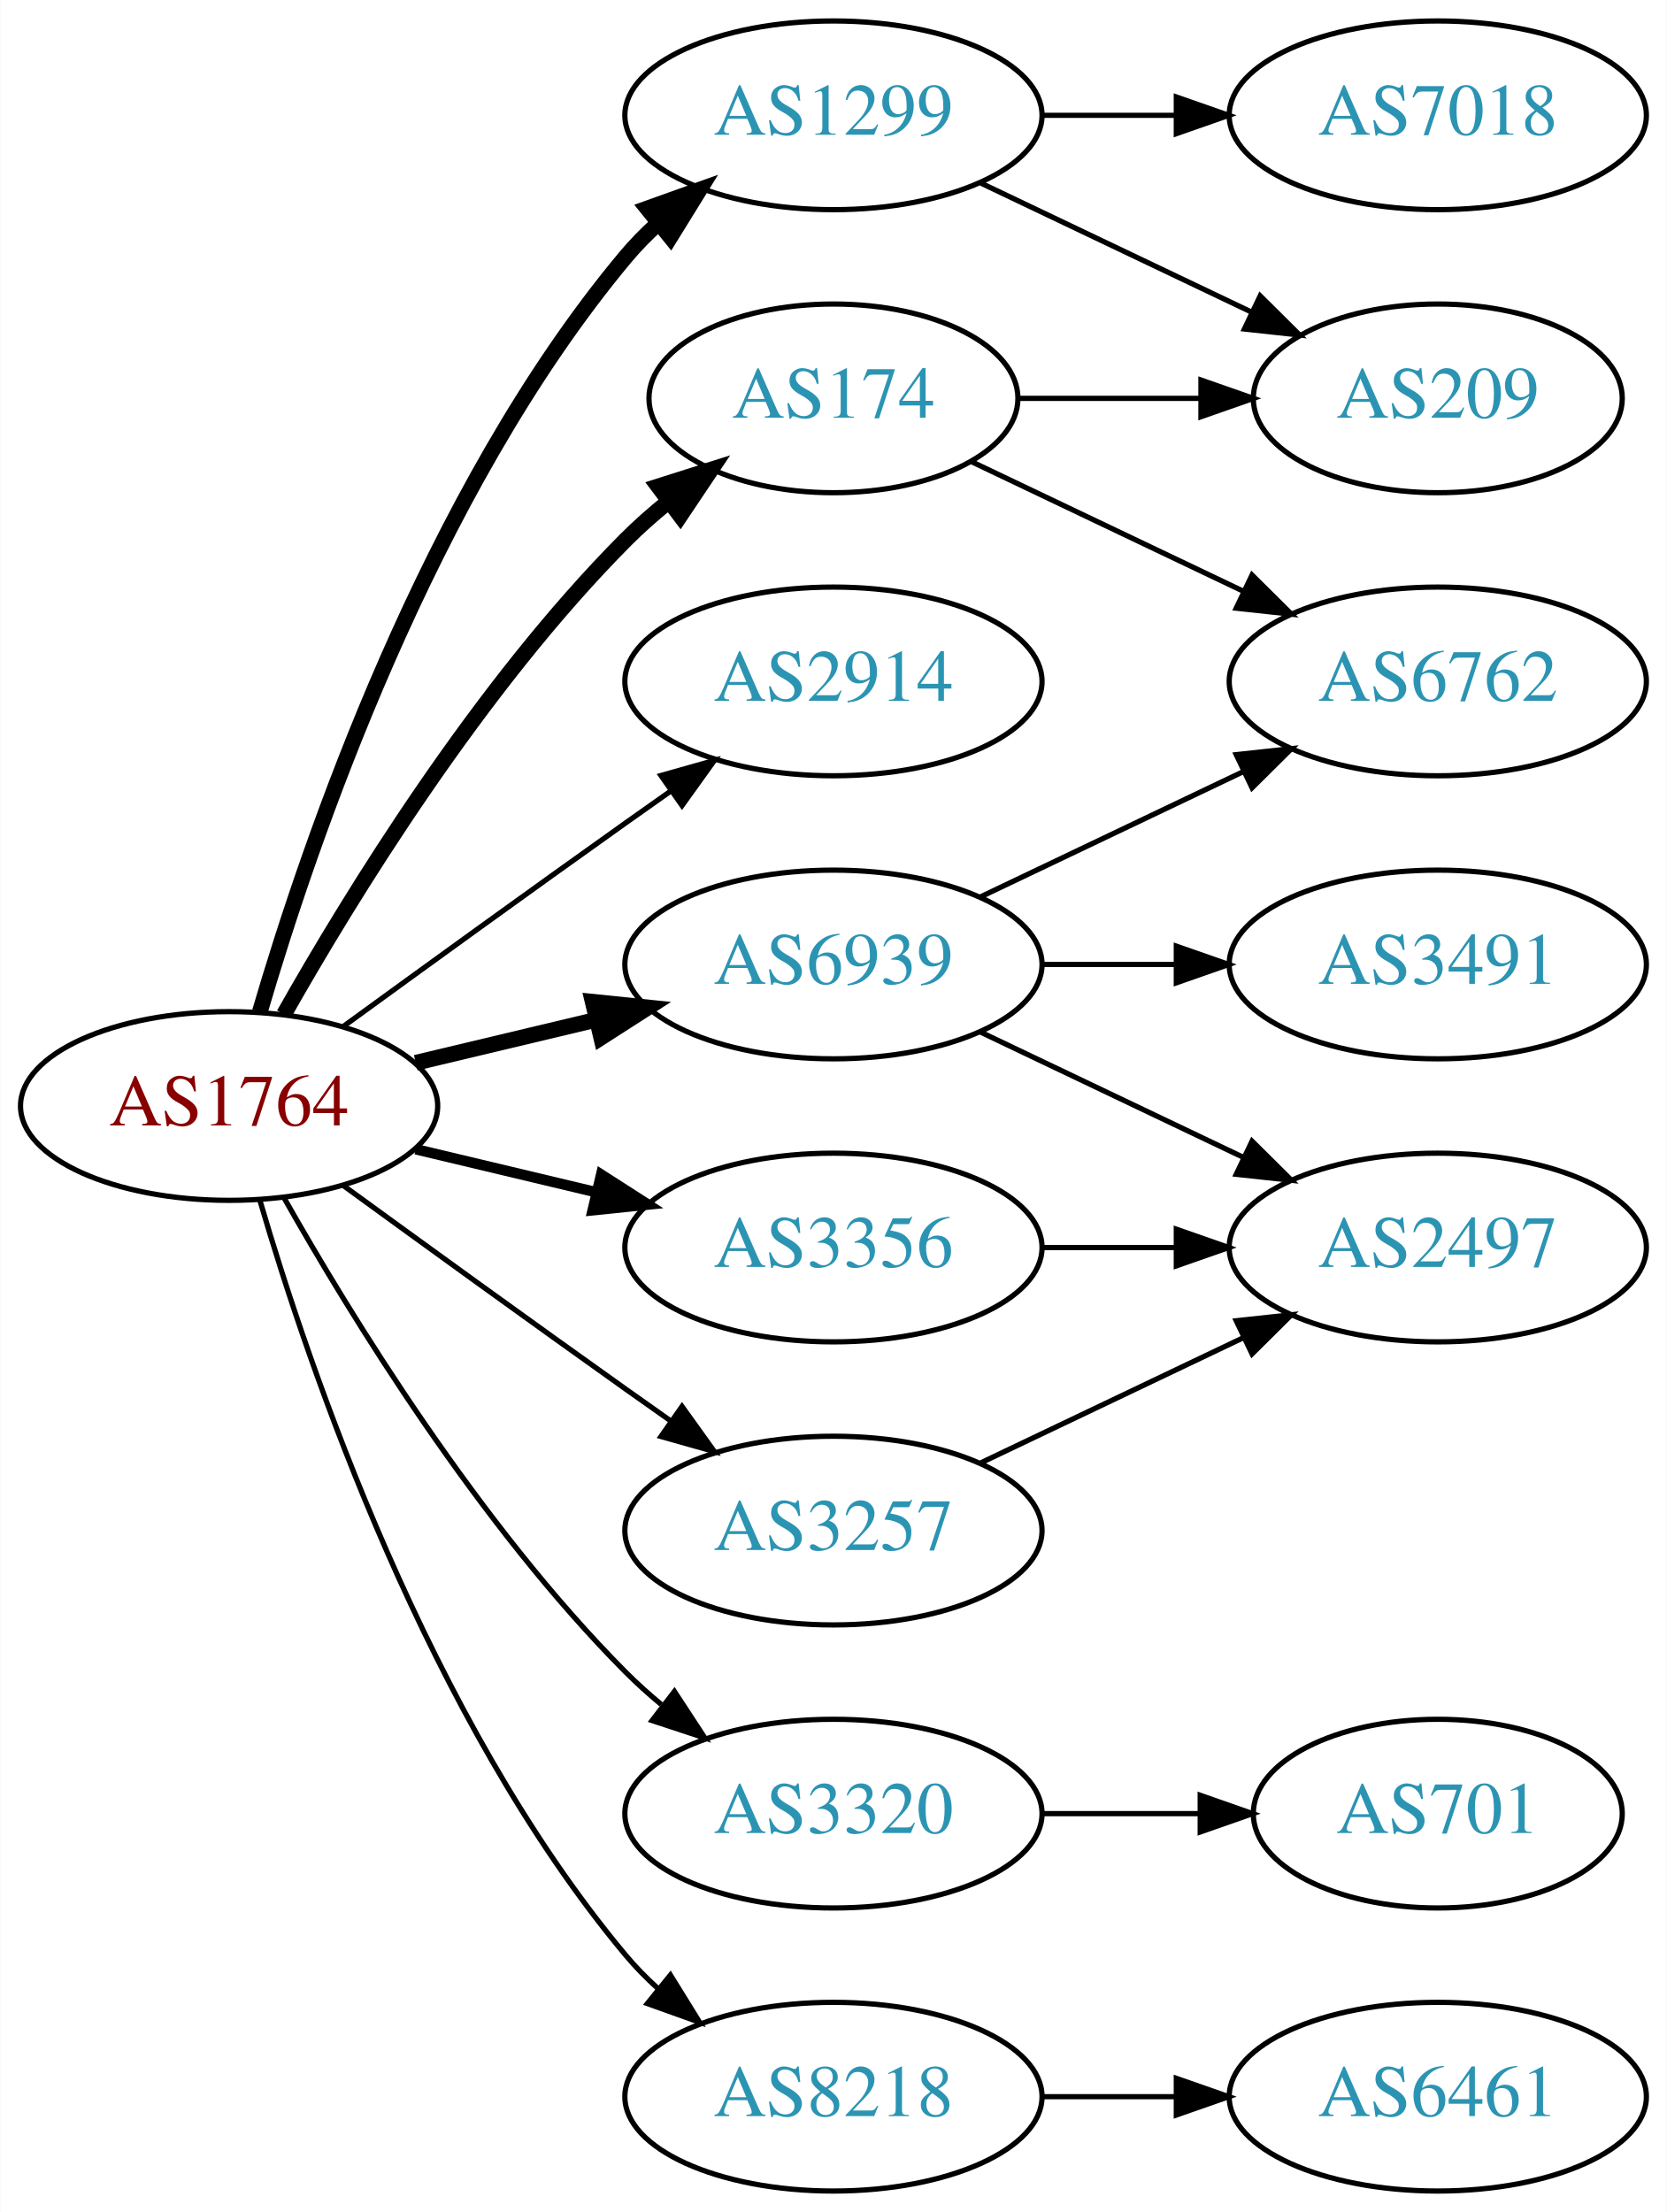
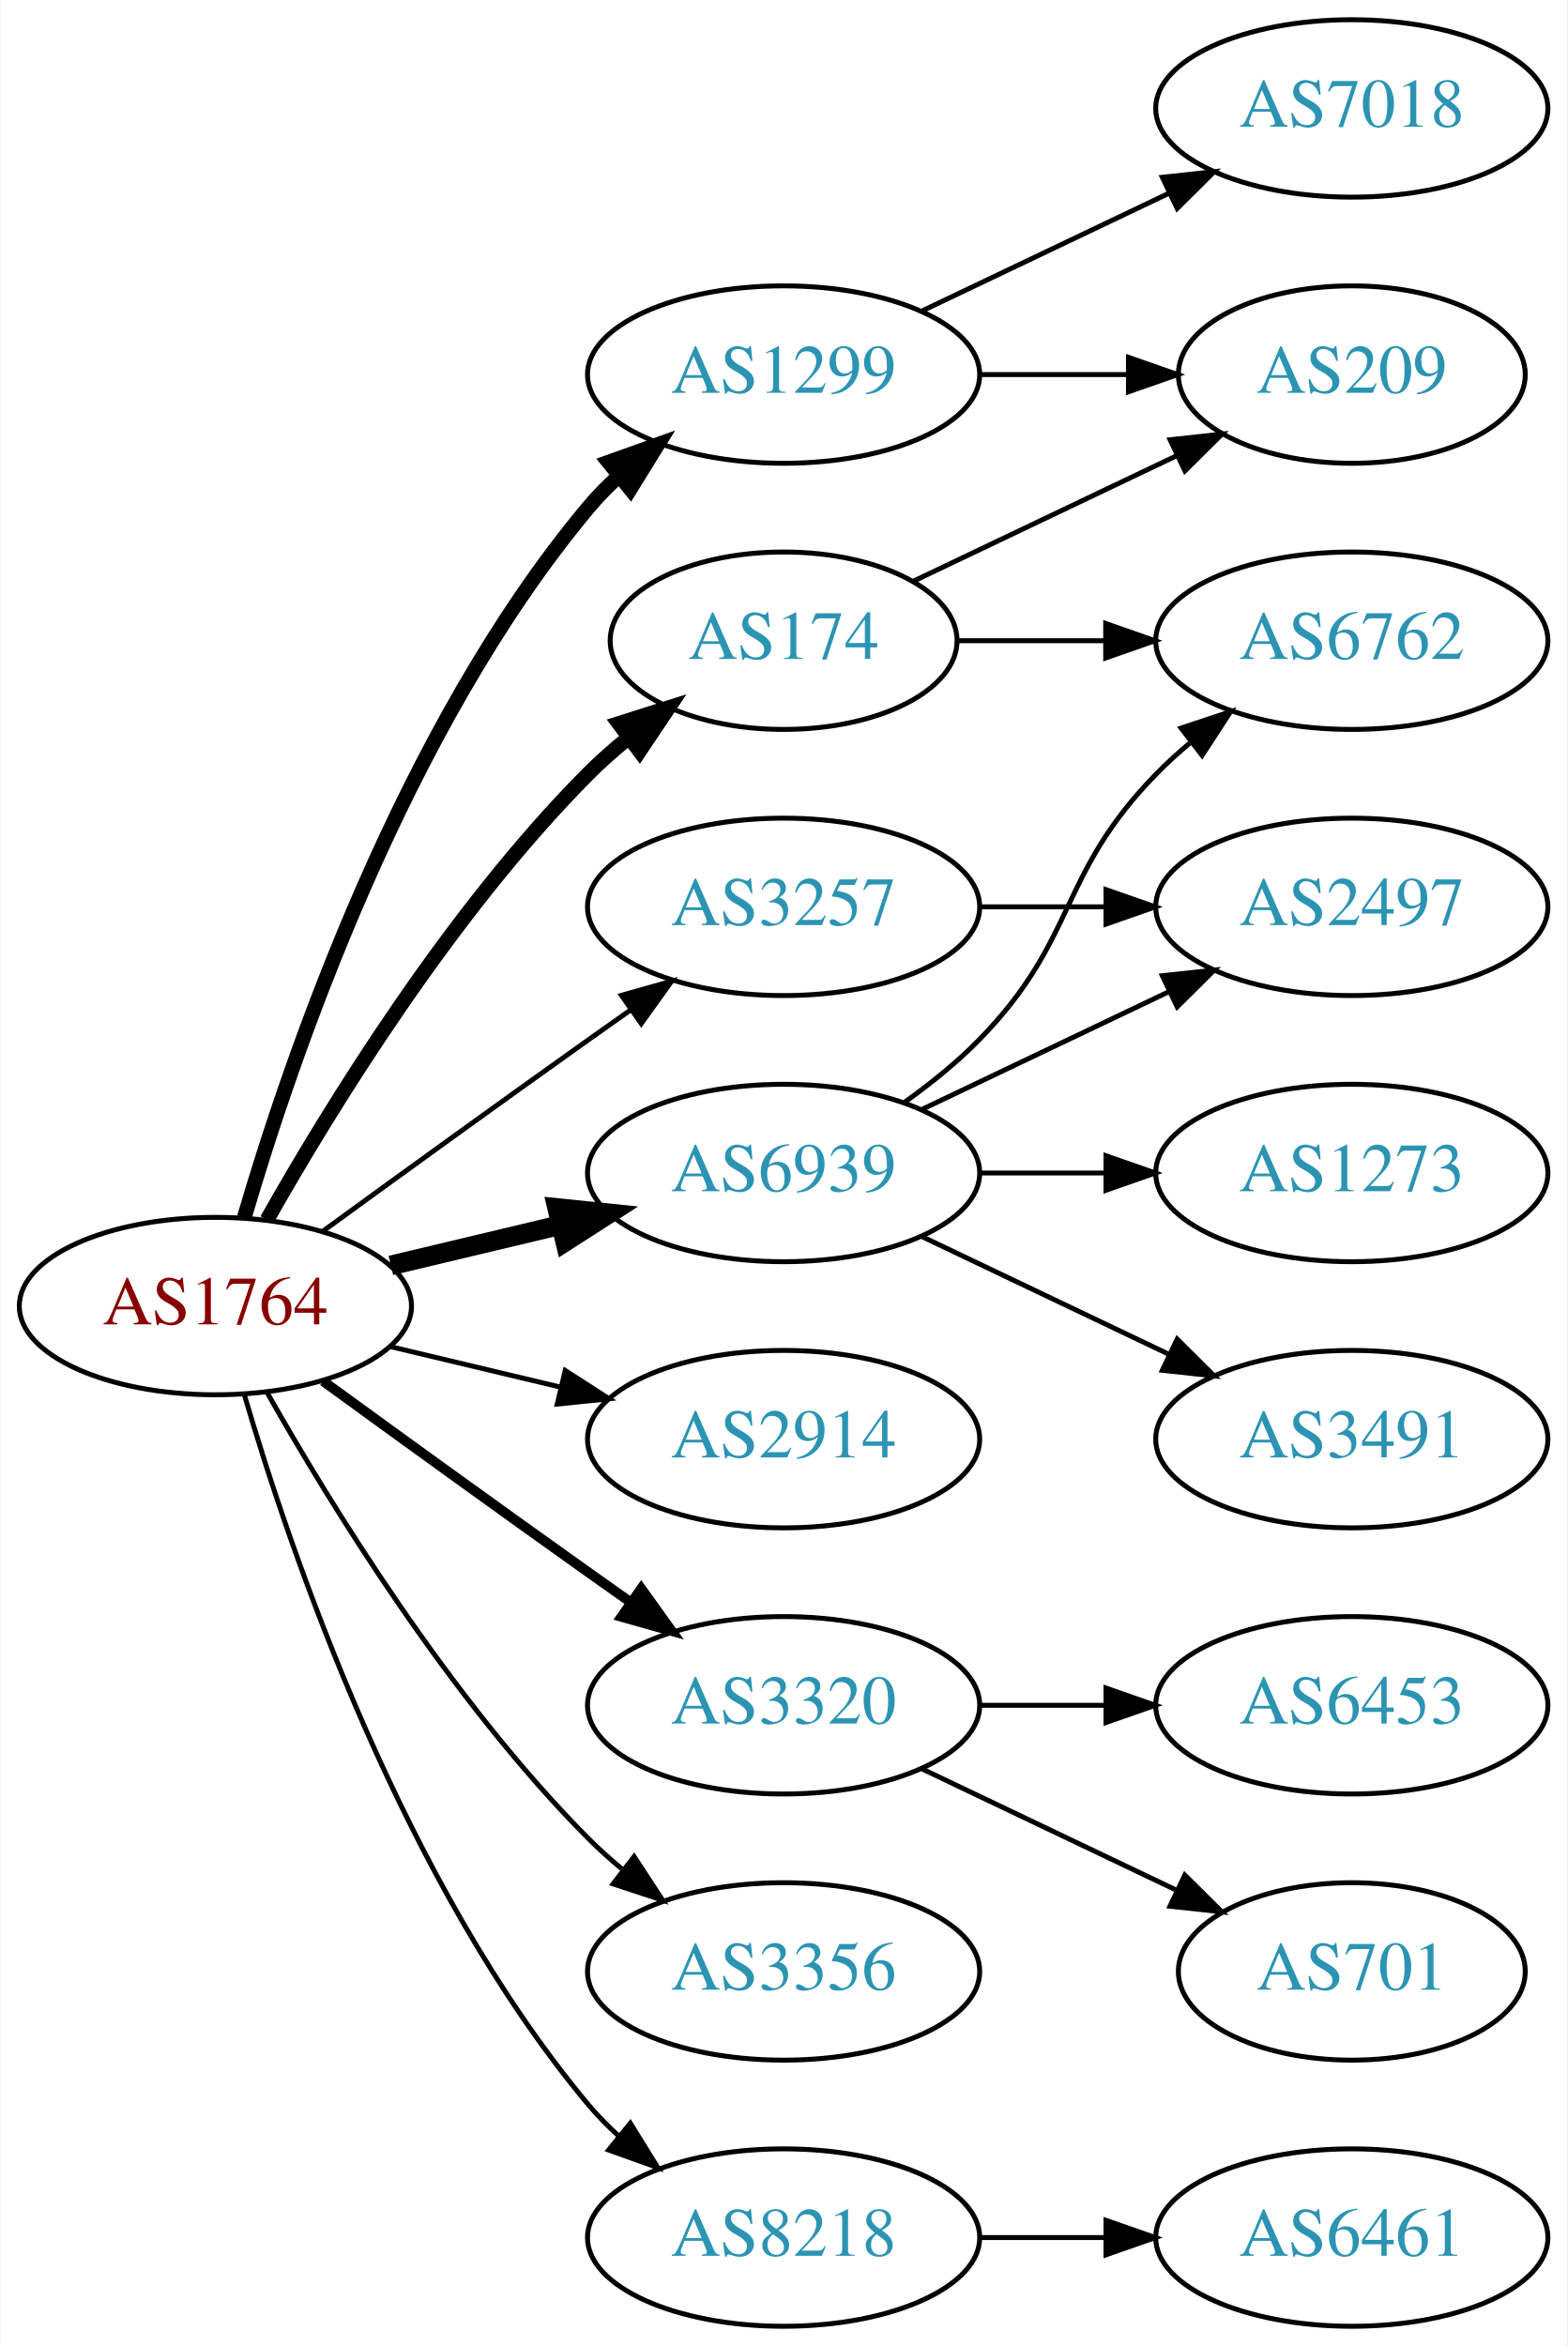
- <svg xmlns="http://www.w3.org/2000/svg" xmlns:xlink="http://www.w3.org/1999/xlink" width="318pt" height="422pt" viewBox="0.00 0.00 317.88 422.00">
-   <g id="graph0" class="graph" transform="scale(1 1) rotate(0) translate(4 418)">
-     <polygon fill="white" stroke="none" points="-4,4 -4,-418 313.879,-418 313.879,4 -4,4" />
+ <svg xmlns="http://www.w3.org/2000/svg" xmlns:xlink="http://www.w3.org/1999/xlink" width="318pt" height="476pt" viewBox="0.00 0.00 317.88 476.00">
+   <g id="graph0" class="graph" transform="scale(1 1) rotate(0) translate(4 472)">
+     <polygon fill="white" stroke="none" points="-4,4 -4,-472 313.879,-472 313.879,4 -4,4" />
    <g id="node1" class="node">
      <g id="a_node1">
        <a xlink:href="/asn/1764" xlink:title="AS1764 ~ NEXTLAYER-AS [AT]">
          <ellipse fill="#ffffff" stroke="black" cx="39.647" cy="-207" rx="39.794" ry="18" />
          <text text-anchor="middle" x="39.647" y="-203.3" font-family="Times,serif" font-size="14.00" fill="#880000">AS1764</text>
        </a>
      </g>
    </g>
    <g id="node2" class="node">
      <g id="a_node2">
        <a xlink:href="/asn/174" xlink:title="AS174 ~ Cogent Communications [US]">
          <ellipse fill="#ffffff" stroke="black" cx="154.939" cy="-342" rx="35.194" ry="18" />
          <text text-anchor="middle" x="154.939" y="-338.3" font-family="Times,serif" font-size="14.00" fill="#2c94b3">AS174</text>
        </a>
      </g>
    </g>
    <g id="edge1" class="edge">
      <path fill="none" stroke="black" stroke-width="3" d="M50.106,-224.49C62.888,-247.096 87.32,-286.886 115.293,-315 117.793,-317.513 120.554,-319.949 123.415,-322.261" />
      <polygon fill="black" stroke="black" stroke-width="3" points="121.513,-325.21 131.612,-328.413 125.715,-319.611 121.513,-325.21" />
    </g>
    <g id="node3" class="node">
      <g id="a_node3">
        <a xlink:href="/asn/1299" xlink:title="AS1299 ~ Telia Carrier [EU]">
          <ellipse fill="#ffffff" stroke="black" cx="154.939" cy="-396" rx="39.794" ry="18" />
          <text text-anchor="middle" x="154.939" y="-392.3" font-family="Times,serif" font-size="14.00" fill="#2c94b3">AS1299</text>
        </a>
      </g>
    </g>
    <g id="edge2" class="edge">
      <path fill="none" stroke="black" stroke-width="3" d="M45.521,-225.002C54.834,-256.844 77.651,-323.981 115.293,-369 117.163,-371.237 119.261,-373.374 121.488,-375.396" />
      <polygon fill="black" stroke="black" stroke-width="3" points="119.431,-378.234 129.407,-381.804 123.835,-372.793 119.431,-378.234" />
    </g>
    <g id="node4" class="node">
      <g id="a_node4">
        <a xlink:href="/asn/2914" xlink:title="AS2914 ~ NTT America, Inc. [US]">
-           <ellipse fill="#ffffff" stroke="black" cx="154.939" cy="-288" rx="39.794" ry="18" />
-           <text text-anchor="middle" x="154.939" y="-284.3" font-family="Times,serif" font-size="14.00" fill="#2c94b3">AS2914</text>
+           <ellipse fill="#ffffff" stroke="black" cx="154.939" cy="-180" rx="39.794" ry="18" />
+           <text text-anchor="middle" x="154.939" y="-176.3" font-family="Times,serif" font-size="14.00" fill="#2c94b3">AS2914</text>
        </a>
      </g>
    </g>
    <g id="edge3" class="edge">
-       <path fill="none" stroke="black" d="M61.495,-222.222C76.429,-233.091 97.042,-248.025 115.293,-261 118.113,-263.005 121.056,-265.085 124.005,-267.159" />
-       <polygon fill="black" stroke="black" points="122.032,-270.05 132.229,-272.926 126.051,-264.319 122.032,-270.05" />
+       <path fill="none" stroke="black" d="M75.254,-198.752C86.125,-196.162 98.279,-193.265 109.722,-190.538" />
+       <polygon fill="black" stroke="black" points="110.628,-193.92 119.544,-188.197 109.005,-187.111 110.628,-193.92" />
    </g>
    <g id="node5" class="node">
      <g id="a_node5">
        <a xlink:href="/asn/3257" xlink:title="AS3257 ~ GTT [DE]">
-           <ellipse fill="#ffffff" stroke="black" cx="154.939" cy="-126" rx="39.794" ry="18" />
-           <text text-anchor="middle" x="154.939" y="-122.3" font-family="Times,serif" font-size="14.00" fill="#2c94b3">AS3257</text>
+           <ellipse fill="#ffffff" stroke="black" cx="154.939" cy="-288" rx="39.794" ry="18" />
+           <text text-anchor="middle" x="154.939" y="-284.3" font-family="Times,serif" font-size="14.00" fill="#2c94b3">AS3257</text>
        </a>
      </g>
    </g>
    <g id="edge4" class="edge">
-       <path fill="none" stroke="black" d="M61.495,-191.778C76.429,-180.909 97.042,-165.975 115.293,-153 118.113,-150.995 121.056,-148.915 124.005,-146.841" />
-       <polygon fill="black" stroke="black" points="126.051,-149.681 132.229,-141.074 122.032,-143.95 126.051,-149.681" />
+       <path fill="none" stroke="black" d="M61.495,-222.222C76.429,-233.091 97.042,-248.025 115.293,-261 118.113,-263.005 121.056,-265.085 124.005,-267.159" />
+       <polygon fill="black" stroke="black" points="122.032,-270.05 132.229,-272.926 126.051,-264.319 122.032,-270.05" />
    </g>
    <g id="node6" class="node">
      <g id="a_node6">
        <a xlink:href="/asn/3320" xlink:title="AS3320 ~ DTAG [DE]">
-           <ellipse fill="#ffffff" stroke="black" cx="154.939" cy="-72" rx="39.794" ry="18" />
-           <text text-anchor="middle" x="154.939" y="-68.3" font-family="Times,serif" font-size="14.00" fill="#2c94b3">AS3320</text>
+           <ellipse fill="#ffffff" stroke="black" cx="154.939" cy="-126" rx="39.794" ry="18" />
+           <text text-anchor="middle" x="154.939" y="-122.3" font-family="Times,serif" font-size="14.00" fill="#2c94b3">AS3320</text>
        </a>
      </g>
    </g>
    <g id="edge5" class="edge">
-       <path fill="none" stroke="black" d="M50.106,-189.51C62.888,-166.904 87.32,-127.114 115.293,-99 117.404,-96.879 119.7,-94.812 122.085,-92.829" />
-       <polygon fill="black" stroke="black" points="124.601,-95.31 130.401,-86.444 120.338,-89.758 124.601,-95.31" />
+       <path fill="none" stroke="black" stroke-width="2" d="M61.495,-191.778C76.429,-180.909 97.042,-165.975 115.293,-153 118.113,-150.995 121.056,-148.915 124.005,-146.841" />
+       <polygon fill="black" stroke="black" stroke-width="2" points="126.051,-149.681 132.229,-141.074 122.032,-143.95 126.051,-149.681" />
    </g>
    <g id="node7" class="node">
      <g id="a_node7">
        <a xlink:href="/asn/3356" xlink:title="AS3356 ~ Level 3 Parent, LLC [US]">
-           <ellipse fill="#ffffff" stroke="black" cx="154.939" cy="-180" rx="39.794" ry="18" />
-           <text text-anchor="middle" x="154.939" y="-176.3" font-family="Times,serif" font-size="14.00" fill="#2c94b3">AS3356</text>
+           <ellipse fill="#ffffff" stroke="black" cx="154.939" cy="-72" rx="39.794" ry="18" />
+           <text text-anchor="middle" x="154.939" y="-68.3" font-family="Times,serif" font-size="14.00" fill="#2c94b3">AS3356</text>
        </a>
      </g>
    </g>
    <g id="edge6" class="edge">
-       <path fill="none" stroke="black" stroke-width="2" d="M75.254,-198.752C86.125,-196.162 98.279,-193.265 109.722,-190.538" />
-       <polygon fill="black" stroke="black" stroke-width="2" points="110.628,-193.92 119.544,-188.197 109.005,-187.111 110.628,-193.92" />
+       <path fill="none" stroke="black" d="M50.106,-189.51C62.888,-166.904 87.32,-127.114 115.293,-99 117.404,-96.879 119.7,-94.812 122.085,-92.829" />
+       <polygon fill="black" stroke="black" points="124.601,-95.31 130.401,-86.444 120.338,-89.758 124.601,-95.31" />
    </g>
    <g id="node8" class="node">
      <g id="a_node8">
        <a xlink:href="/asn/6939" xlink:title="AS6939 ~ Hurricane Electric LLC [US]">
          <ellipse fill="#ffffff" stroke="black" cx="154.939" cy="-234" rx="39.794" ry="18" />
          <text text-anchor="middle" x="154.939" y="-230.3" font-family="Times,serif" font-size="14.00" fill="#2c94b3">AS6939</text>
        </a>
      </g>
    </g>
    <g id="edge7" class="edge">
-       <path fill="none" stroke="black" stroke-width="3" d="M75.254,-215.248C86.125,-217.838 98.279,-220.735 109.722,-223.462" />
-       <polygon fill="black" stroke="black" stroke-width="3" points="109.005,-226.889 119.544,-225.803 110.628,-220.08 109.005,-226.889" />
+       <path fill="none" stroke="black" stroke-width="4" d="M75.254,-215.248C86.125,-217.838 98.279,-220.735 109.722,-223.462" />
+       <polygon fill="black" stroke="black" stroke-width="4" points="109.005,-226.889 119.544,-225.803 110.628,-220.08 109.005,-226.889" />
    </g>
    <g id="node9" class="node">
      <g id="a_node9">
        <a xlink:href="/asn/8218" xlink:title="AS8218 ~ legacy Neotelecoms [FR]">
          <ellipse fill="#ffffff" stroke="black" cx="154.939" cy="-18" rx="39.794" ry="18" />
          <text text-anchor="middle" x="154.939" y="-14.3" font-family="Times,serif" font-size="14.00" fill="#2c94b3">AS8218</text>
        </a>
      </g>
    </g>
    <g id="edge8" class="edge">
      <path fill="none" stroke="black" d="M45.521,-188.998C54.834,-157.156 77.651,-90.019 115.293,-45 117.163,-42.763 119.261,-40.626 121.488,-38.604" />
      <polygon fill="black" stroke="black" points="123.835,-41.208 129.407,-32.196 119.431,-35.766 123.835,-41.208" />
    </g>
    <g id="node10" class="node">
      <g id="a_node10">
        <a xlink:href="/asn/209" xlink:title="AS209 ~ CenturyLink Communications, LLC [US]">
-           <ellipse fill="#ffffff" stroke="black" cx="270.232" cy="-342" rx="35.194" ry="18" />
-           <text text-anchor="middle" x="270.232" y="-338.3" font-family="Times,serif" font-size="14.00" fill="#2c94b3">AS209</text>
+           <ellipse fill="#ffffff" stroke="black" cx="270.232" cy="-396" rx="35.194" ry="18" />
+           <text text-anchor="middle" x="270.232" y="-392.3" font-family="Times,serif" font-size="14.00" fill="#2c94b3">AS209</text>
        </a>
      </g>
    </g>
    <g id="edge9" class="edge">
-       <path fill="none" stroke="black" d="M190.239,-342C201.109,-342 213.286,-342 224.764,-342" />
-       <polygon fill="black" stroke="black" points="225.05,-345.5 235.05,-342 225.05,-338.5 225.05,-345.5" />
+       <path fill="none" stroke="black" d="M181.365,-354.119C197.108,-361.622 217.53,-371.356 234.723,-379.551" />
+       <polygon fill="black" stroke="black" points="233.359,-382.779 243.892,-383.922 236.371,-376.46 233.359,-382.779" />
    </g>
    <g id="node11" class="node">
      <g id="a_node11">
        <a xlink:href="/asn/6762" xlink:title="AS6762 ~ TELECOM ITALIA SPARKLE S.p.A. [IT]">
-           <ellipse fill="#ffffff" stroke="black" cx="270.232" cy="-288" rx="39.794" ry="18" />
-           <text text-anchor="middle" x="270.232" y="-284.3" font-family="Times,serif" font-size="14.00" fill="#2c94b3">AS6762</text>
+           <ellipse fill="#ffffff" stroke="black" cx="270.232" cy="-342" rx="39.794" ry="18" />
+           <text text-anchor="middle" x="270.232" y="-338.3" font-family="Times,serif" font-size="14.00" fill="#2c94b3">AS6762</text>
        </a>
      </g>
    </g>
    <g id="edge10" class="edge">
-       <path fill="none" stroke="black" d="M181.365,-329.881C196.667,-322.587 216.391,-313.186 233.273,-305.14" />
-       <polygon fill="black" stroke="black" points="234.792,-308.293 242.313,-300.831 231.78,-301.974 234.792,-308.293" />
+       <path fill="none" stroke="black" d="M190.239,-342C199.616,-342 209.966,-342 220.001,-342" />
+       <polygon fill="black" stroke="black" points="220.289,-345.5 230.289,-342 220.289,-338.5 220.289,-345.5" />
    </g>
    <g id="edge11" class="edge">
-       <path fill="none" stroke="black" d="M183.076,-383.066C198.508,-375.71 217.993,-366.423 234.528,-358.541" />
-       <polygon fill="black" stroke="black" points="236.349,-361.551 243.87,-354.089 233.337,-355.232 236.349,-361.551" />
+       <path fill="none" stroke="black" d="M194.612,-396C204.317,-396 214.808,-396 224.771,-396" />
+       <polygon fill="black" stroke="black" points="224.907,-399.5 234.907,-396 224.907,-392.5 224.907,-399.5" />
    </g>
    <g id="node12" class="node">
      <g id="a_node12">
        <a xlink:href="/asn/7018" xlink:title="AS7018 ~ AT&amp;T Services, Inc. [US]">
-           <ellipse fill="#ffffff" stroke="black" cx="270.232" cy="-396" rx="39.794" ry="18" />
-           <text text-anchor="middle" x="270.232" y="-392.3" font-family="Times,serif" font-size="14.00" fill="#2c94b3">AS7018</text>
+           <ellipse fill="#ffffff" stroke="black" cx="270.232" cy="-450" rx="39.794" ry="18" />
+           <text text-anchor="middle" x="270.232" y="-446.3" font-family="Times,serif" font-size="14.00" fill="#2c94b3">AS7018</text>
        </a>
      </g>
    </g>
    <g id="edge12" class="edge">
-       <path fill="none" stroke="black" d="M194.612,-396C202.815,-396 211.579,-396 220.111,-396" />
-       <polygon fill="black" stroke="black" points="220.35,-399.5 230.35,-396 220.35,-392.5 220.35,-399.5" />
+       <path fill="none" stroke="black" d="M183.076,-408.934C198.07,-416.081 216.891,-425.052 233.114,-432.785" />
+       <polygon fill="black" stroke="black" points="231.784,-436.028 242.317,-437.171 234.796,-429.709 231.784,-436.028" />
    </g>
    <g id="node13" class="node">
      <g id="a_node13">
        <a xlink:href="/asn/2497" xlink:title="AS2497 ~ Internet Initiative Japan Inc. [JP]">
-           <ellipse fill="#ffffff" stroke="black" cx="270.232" cy="-180" rx="39.794" ry="18" />
-           <text text-anchor="middle" x="270.232" y="-176.3" font-family="Times,serif" font-size="14.00" fill="#2c94b3">AS2497</text>
+           <ellipse fill="#ffffff" stroke="black" cx="270.232" cy="-288" rx="39.794" ry="18" />
+           <text text-anchor="middle" x="270.232" y="-284.3" font-family="Times,serif" font-size="14.00" fill="#2c94b3">AS2497</text>
        </a>
      </g>
    </g>
    <g id="edge13" class="edge">
-       <path fill="none" stroke="black" d="M183.076,-138.934C198.07,-146.081 216.891,-155.052 233.114,-162.785" />
-       <polygon fill="black" stroke="black" points="231.784,-166.028 242.317,-167.171 234.796,-159.709 231.784,-166.028" />
+       <path fill="none" stroke="black" d="M194.612,-288C202.815,-288 211.579,-288 220.111,-288" />
+       <polygon fill="black" stroke="black" points="220.35,-291.5 230.35,-288 220.35,-284.5 220.35,-291.5" />
    </g>
    <g id="node14" class="node">
      <g id="a_node14">
        <a xlink:href="/asn/701" xlink:title="AS701 ~ UUNET [US]">
          <ellipse fill="#ffffff" stroke="black" cx="270.232" cy="-72" rx="35.194" ry="18" />
          <text text-anchor="middle" x="270.232" y="-68.3" font-family="Times,serif" font-size="14.00" fill="#2c94b3">AS701</text>
        </a>
      </g>
    </g>
    <g id="edge14" class="edge">
-       <path fill="none" stroke="black" d="M194.612,-72C204.317,-72 214.808,-72 224.771,-72" />
-       <polygon fill="black" stroke="black" points="224.907,-75.5 234.907,-72 224.907,-68.5 224.907,-75.5" />
+       <path fill="none" stroke="black" d="M183.076,-113.066C198.508,-105.71 217.993,-96.423 234.528,-88.541" />
+       <polygon fill="black" stroke="black" points="236.349,-91.551 243.87,-84.089 233.337,-85.232 236.349,-91.551" />
+     </g>
+     <g id="node15" class="node">
+       <g id="a_node15">
+         <a xlink:href="/asn/6453" xlink:title="AS6453 ~ TATA COMMUNICATIONS (AMERICA) INC [US]">
+           <ellipse fill="#ffffff" stroke="black" cx="270.232" cy="-126" rx="39.794" ry="18" />
+           <text text-anchor="middle" x="270.232" y="-122.3" font-family="Times,serif" font-size="14.00" fill="#2c94b3">AS6453</text>
+         </a>
+       </g>
    </g>
    <g id="edge15" class="edge">
-       <path fill="none" stroke="black" d="M194.612,-180C202.815,-180 211.579,-180 220.111,-180" />
-       <polygon fill="black" stroke="black" points="220.35,-183.5 230.35,-180 220.35,-176.5 220.35,-183.5" />
-     </g>
-     <g id="edge17" class="edge">
+       <path fill="none" stroke="black" d="M194.612,-126C202.815,-126 211.579,-126 220.111,-126" />
+       <polygon fill="black" stroke="black" points="220.35,-129.5 230.35,-126 220.35,-122.5 220.35,-129.5" />
+     </g>
+     <g id="edge19" class="edge">
+       <path fill="none" stroke="black" d="M179.533,-248.389C184.789,-252.148 190.121,-256.437 194.586,-261 214.758,-281.617 210.413,-294.383 230.586,-315 232.679,-317.139 234.962,-319.218 237.339,-321.21" />
+       <polygon fill="black" stroke="black" points="235.582,-324.275 245.638,-327.611 239.857,-318.732 235.582,-324.275" />
+     </g>
+     <g id="edge18" class="edge">
      <path fill="none" stroke="black" d="M183.076,-246.934C198.07,-254.081 216.891,-263.052 233.114,-270.785" />
      <polygon fill="black" stroke="black" points="231.784,-274.028 242.317,-275.171 234.796,-267.709 231.784,-274.028" />
    </g>
-     <g id="edge18" class="edge">
+     <g id="node16" class="node">
+       <g id="a_node16">
+         <a xlink:href="/asn/3491" xlink:title="AS3491 ~ PCCW Global, Inc. [US]">
+           <ellipse fill="#ffffff" stroke="black" cx="270.232" cy="-180" rx="39.794" ry="18" />
+           <text text-anchor="middle" x="270.232" y="-176.3" font-family="Times,serif" font-size="14.00" fill="#2c94b3">AS3491</text>
+         </a>
+       </g>
+     </g>
+     <g id="edge16" class="edge">
      <path fill="none" stroke="black" d="M183.076,-221.066C198.07,-213.919 216.891,-204.948 233.114,-197.215" />
      <polygon fill="black" stroke="black" points="234.796,-200.291 242.317,-192.829 231.784,-193.972 234.796,-200.291" />
    </g>
-     <g id="node15" class="node">
-       <g id="a_node15">
-         <a xlink:href="/asn/3491" xlink:title="AS3491 ~ PCCW Global, Inc. [US]">
+     <g id="node17" class="node">
+       <g id="a_node17">
+         <a xlink:href="/asn/1273" xlink:title="AS1273 ~ Vodafone Group PLC [EU]">
          <ellipse fill="#ffffff" stroke="black" cx="270.232" cy="-234" rx="39.794" ry="18" />
-           <text text-anchor="middle" x="270.232" y="-230.3" font-family="Times,serif" font-size="14.00" fill="#2c94b3">AS3491</text>
-         </a>
-       </g>
-     </g>
-     <g id="edge16" class="edge">
+           <text text-anchor="middle" x="270.232" y="-230.3" font-family="Times,serif" font-size="14.00" fill="#2c94b3">AS1273</text>
+         </a>
+       </g>
+     </g>
+     <g id="edge17" class="edge">
      <path fill="none" stroke="black" d="M194.612,-234C202.815,-234 211.579,-234 220.111,-234" />
      <polygon fill="black" stroke="black" points="220.35,-237.5 230.35,-234 220.35,-230.5 220.35,-237.5" />
    </g>
-     <g id="node16" class="node">
-       <g id="a_node16">
+     <g id="node18" class="node">
+       <g id="a_node18">
        <a xlink:href="/asn/6461" xlink:title="AS6461 ~ Zayo Bandwidth [US]">
          <ellipse fill="#ffffff" stroke="black" cx="270.232" cy="-18" rx="39.794" ry="18" />
          <text text-anchor="middle" x="270.232" y="-14.3" font-family="Times,serif" font-size="14.00" fill="#2c94b3">AS6461</text>
        </a>
      </g>
    </g>
-     <g id="edge19" class="edge">
+     <g id="edge20" class="edge">
      <path fill="none" stroke="black" d="M194.612,-18C202.815,-18 211.579,-18 220.111,-18" />
      <polygon fill="black" stroke="black" points="220.35,-21.5 230.35,-18 220.35,-14.5 220.35,-21.5" />
    </g>
  </g>
</svg>
